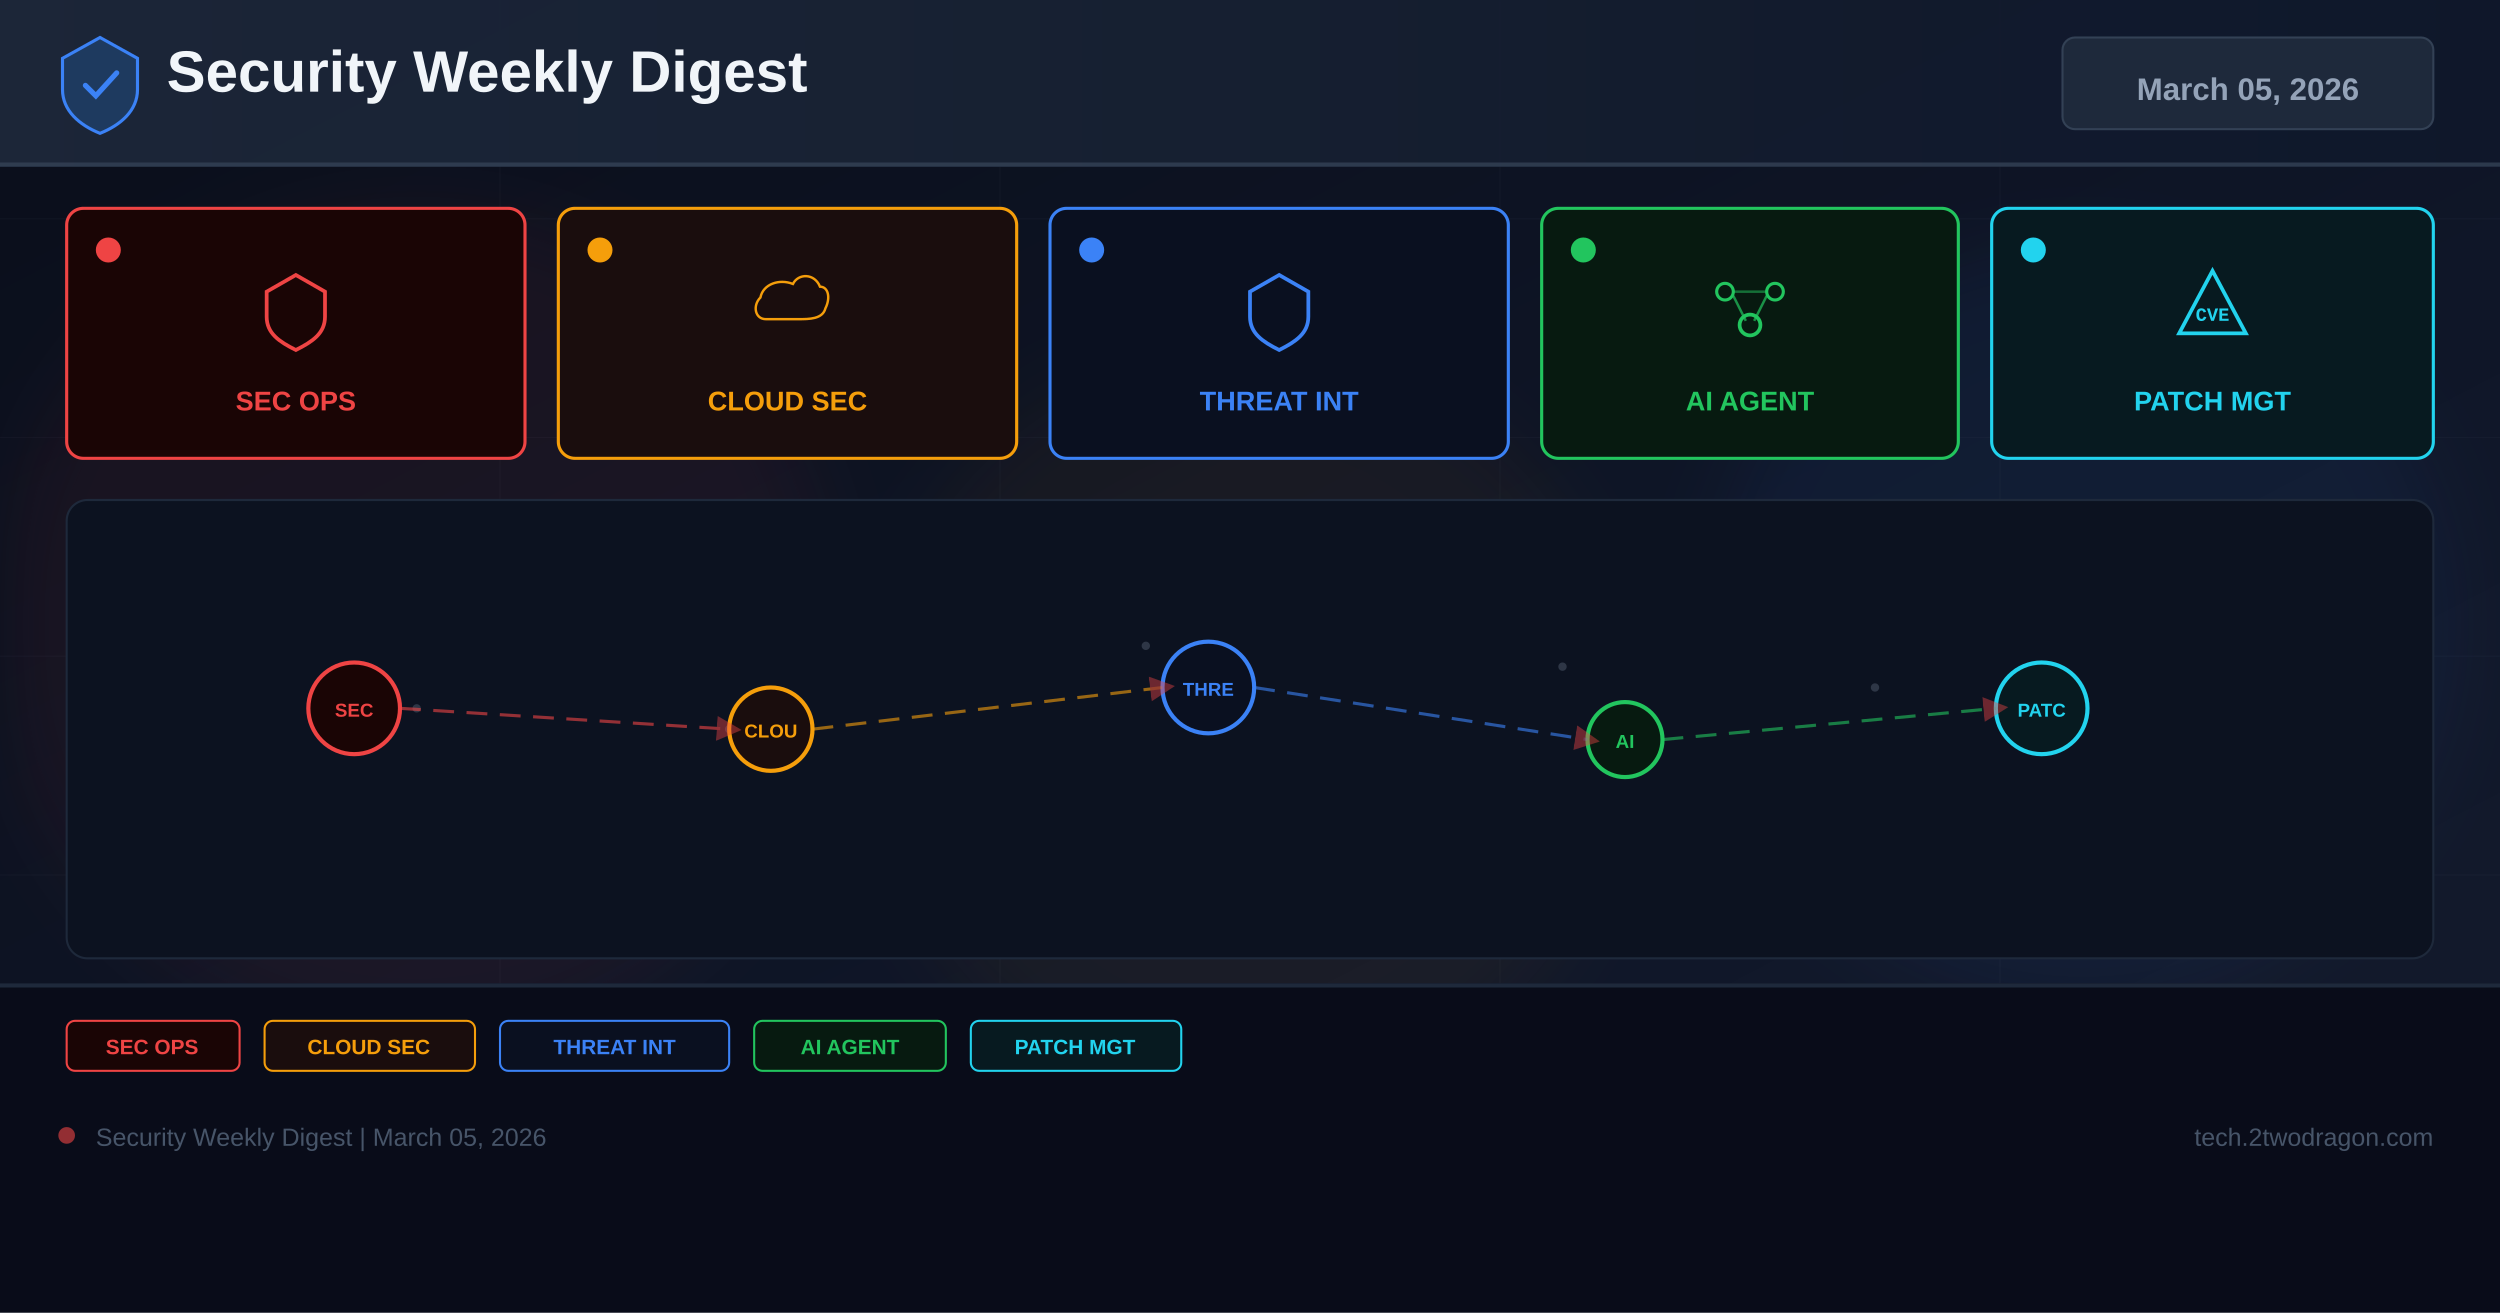
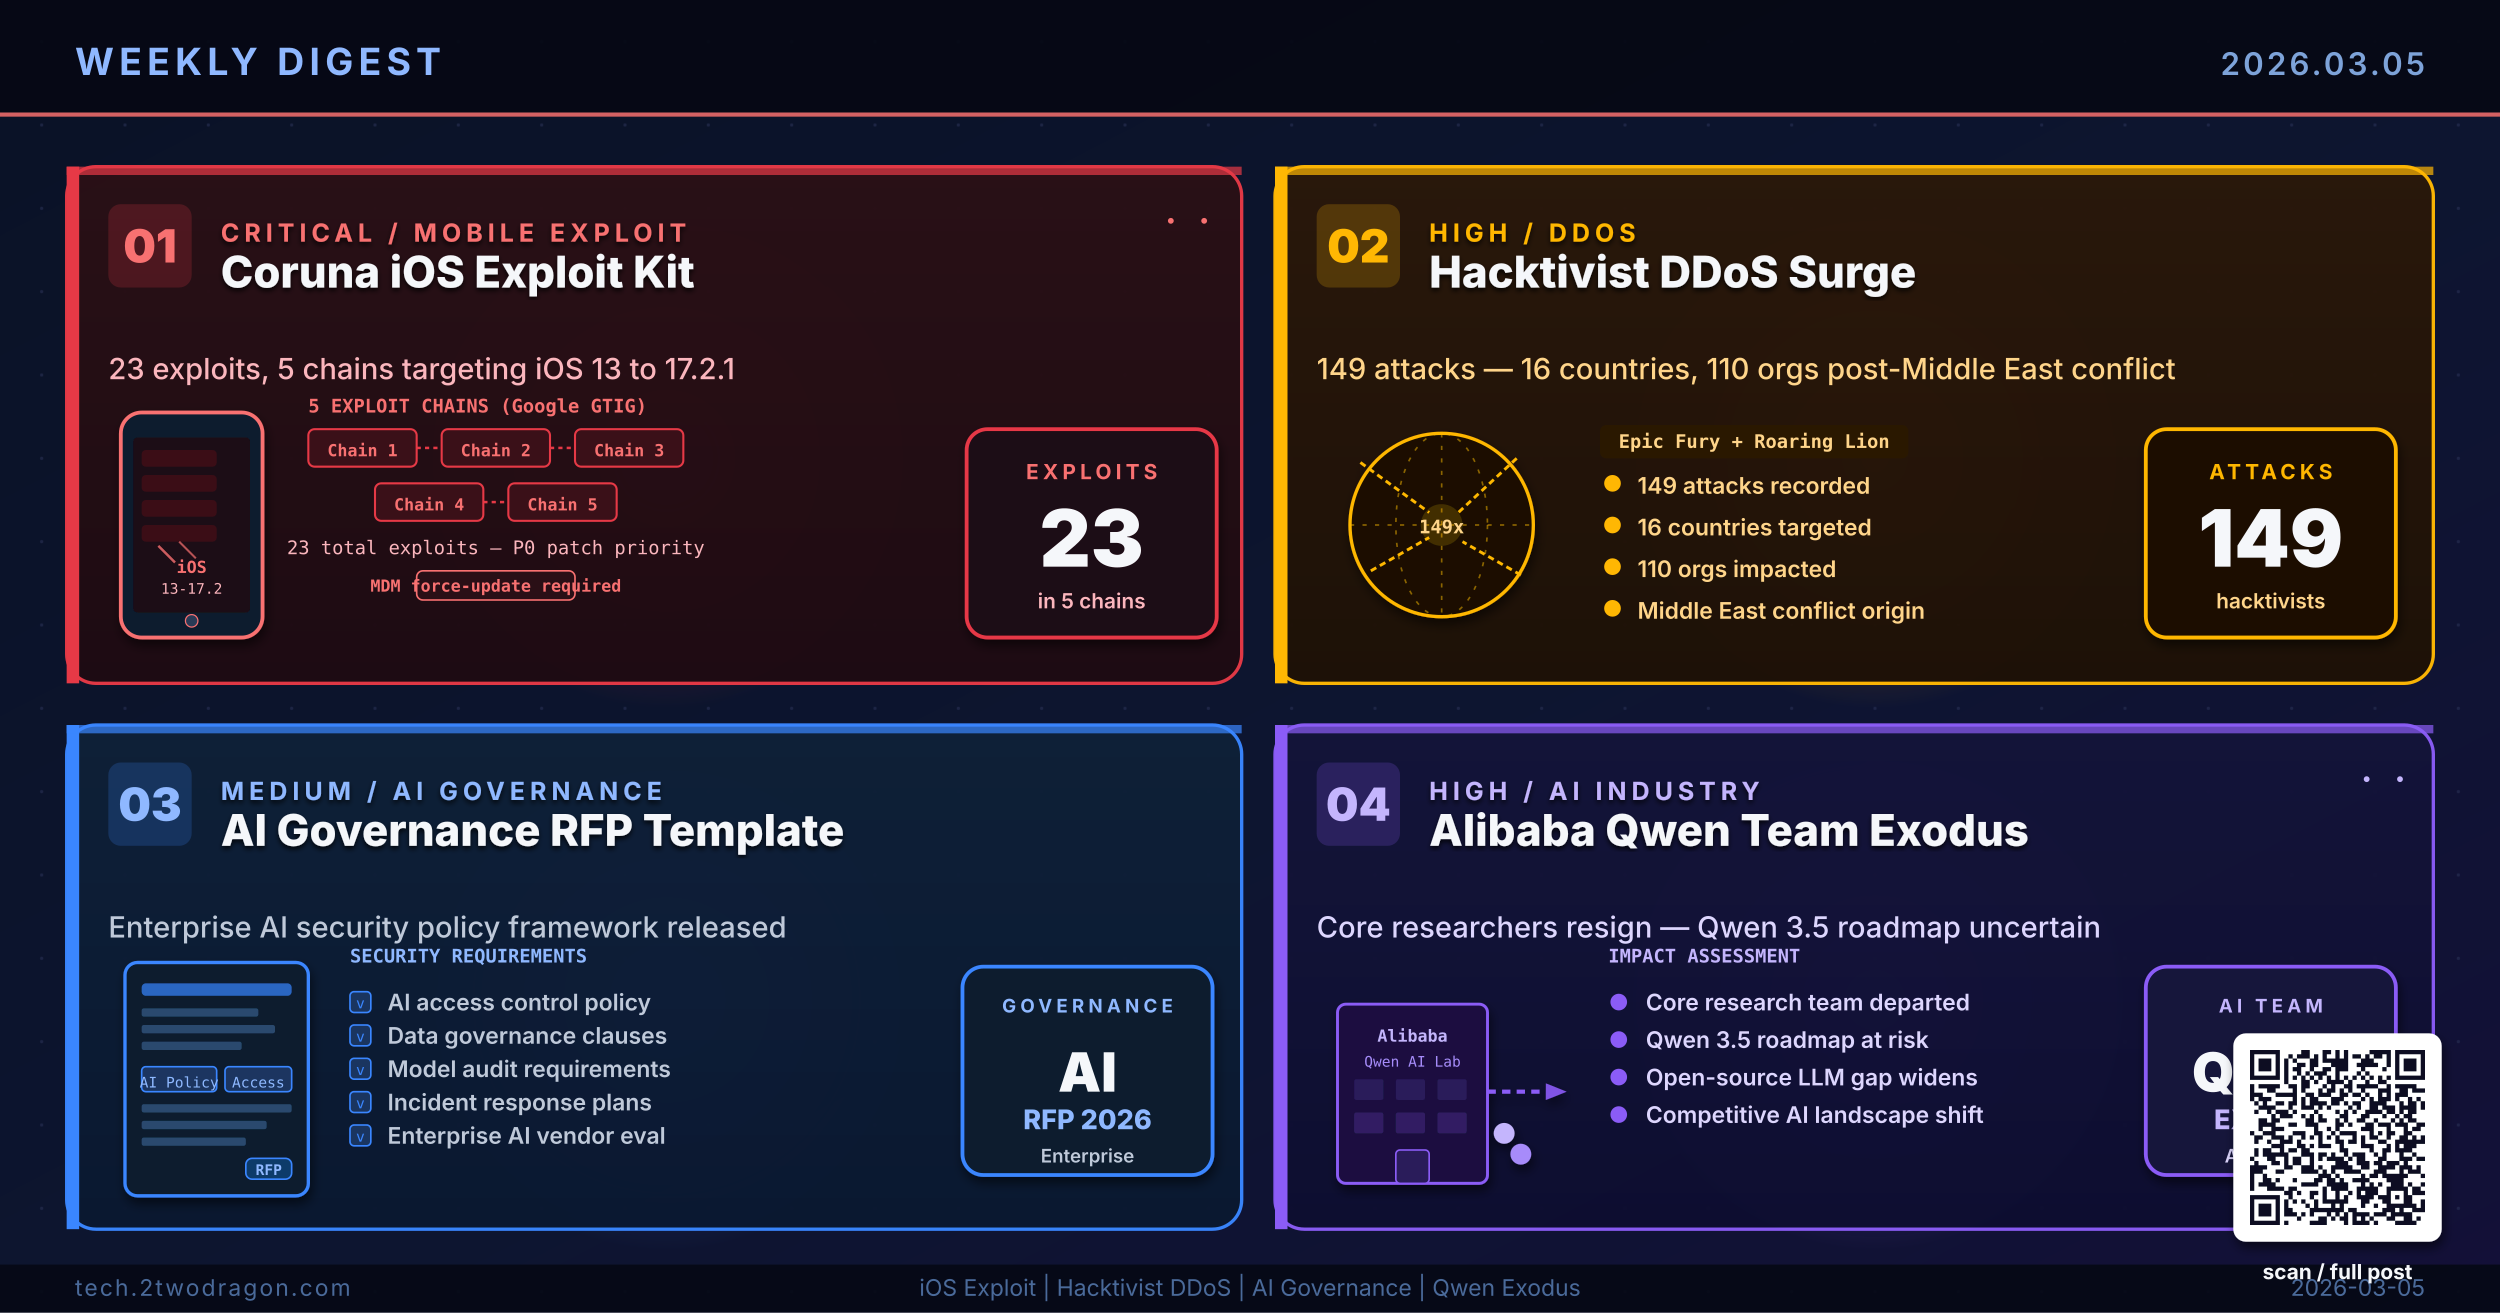
- <svg xmlns="http://www.w3.org/2000/svg" width="1200" height="630" viewBox="0 0 1200 630">
+ <svg xmlns="http://www.w3.org/2000/svg" viewBox="0 0 1200 630" width="1200" height="630" role="img" aria-label="Research-based weekly digest cover: Coruna iOS Exploit Kit 23 exploits 5 chains, Hacktivist DDoS 149 attacks 16 countries, AI Governance RFP Template, Alibaba Qwen Team Exodus">
  <defs>
-     <linearGradient id="bg" x1="0%" y1="0%" x2="100%" y2="100%">
-       <stop offset="0%" stop-color="#0a0e1a" />
-       <stop offset="60%" stop-color="#0f1628" />
-       <stop offset="100%" stop-color="#141b2d" />
-     </linearGradient>
-     <linearGradient id="hg" x1="0%" y1="0%" x2="100%" y2="0%">
-       <stop offset="0%" stop-color="#1e293b" />
-       <stop offset="100%" stop-color="#0f172a" />
-     </linearGradient>
-     <filter id="glow" x="-50%" y="-50%" width="200%" height="200%">
-       <feGaussianBlur stdDeviation="18" />
+     <linearGradient id="bgSpread" x1="0%" y1="0%" x2="100%" y2="100%">
+       <stop offset="0%" stop-color="#0A1226" />
+       <stop offset="55%" stop-color="#0D1530" />
+       <stop offset="100%" stop-color="#131038" />
+     </linearGradient>
+     <linearGradient id="cardA" x1="0%" y1="0%" x2="0%" y2="100%">
+       <stop offset="0%" stop-color="#2A0F16" />
+       <stop offset="100%" stop-color="#1E0A12" />
+     </linearGradient>
+     <linearGradient id="cardB" x1="0%" y1="0%" x2="0%" y2="100%">
+       <stop offset="0%" stop-color="#2A180A" />
+       <stop offset="100%" stop-color="#1E1006" />
+     </linearGradient>
+     <linearGradient id="cardC" x1="0%" y1="0%" x2="0%" y2="100%">
+       <stop offset="0%" stop-color="#0E2038" />
+       <stop offset="100%" stop-color="#0A1830" />
+     </linearGradient>
+     <linearGradient id="cardD" x1="0%" y1="0%" x2="0%" y2="100%">
+       <stop offset="0%" stop-color="#14143A" />
+       <stop offset="100%" stop-color="#0D0D30" />
+     </linearGradient>
+     <radialGradient id="glowRed" cx="50%" cy="50%" r="50%">
+       <stop offset="0%" stop-color="#E63946" stop-opacity="0.5" />
+       <stop offset="100%" stop-color="#E63946" stop-opacity="0" />
+     </radialGradient>
+     <radialGradient id="glowAmber" cx="50%" cy="50%" r="50%">
+       <stop offset="0%" stop-color="#FFB703" stop-opacity="0.5" />
+       <stop offset="100%" stop-color="#FFB703" stop-opacity="0" />
+     </radialGradient>
+     <radialGradient id="glowBlue" cx="50%" cy="50%" r="50%">
+       <stop offset="0%" stop-color="#3A86FF" stop-opacity="0.5" />
+       <stop offset="100%" stop-color="#3A86FF" stop-opacity="0" />
+     </radialGradient>
+     <radialGradient id="glowPurple" cx="50%" cy="50%" r="50%">
+       <stop offset="0%" stop-color="#8B5CF6" stop-opacity="0.55" />
+       <stop offset="100%" stop-color="#8B5CF6" stop-opacity="0" />
+     </radialGradient>
+     <pattern id="dotGrid" x="0" y="0" width="40" height="40" patternUnits="userSpaceOnUse">
+       <circle cx="20" cy="20" r="0.8" fill="#2A3256" opacity="0.55" />
+     </pattern>
+     <filter id="softShadow" x="-10%" y="-10%" width="130%" height="130%">
+       <feGaussianBlur in="SourceAlpha" stdDeviation="2.6" />
+       <feOffset dx="1" dy="3" />
+       <feComponentTransfer>
+         <feFuncA type="linear" slope="0.55" />
+       </feComponentTransfer>
+       <feMerge>
+         <feMergeNode />
+         <feMergeNode in="SourceGraphic" />
+       </feMerge>
    </filter>
-     <marker id="ar" markerWidth="8" markerHeight="8" refX="4" refY="4" orient="auto">
-       <path d="M0,0 L8,4 L0,8 Z" fill="#ef4444" opacity="0.7" />
-     </marker>
+     <filter id="textShadow" x="-5%" y="-5%" width="110%" height="110%">
+       <feGaussianBlur in="SourceAlpha" stdDeviation="1.2" />
+       <feOffset dx="0" dy="1.5" />
+       <feComponentTransfer>
+         <feFuncA type="linear" slope="0.8" />
+       </feComponentTransfer>
+       <feMerge>
+         <feMergeNode />
+         <feMergeNode in="SourceGraphic" />
+       </feMerge>
+     </filter>
  </defs>
-   <rect width="1200" height="630" fill="url(#bg)" />
-   <g opacity="0.04" stroke="#94a3b8" stroke-width="0.5">
-     <line x1="0" y1="105" x2="1200" y2="105" />
-     <line x1="0" y1="210" x2="1200" y2="210" />
-     <line x1="0" y1="315" x2="1200" y2="315" />
-     <line x1="0" y1="420" x2="1200" y2="420" />
-     <line x1="0" y1="525" x2="1200" y2="525" />
-     <line x1="240" y1="0" x2="240" y2="630" />
-     <line x1="480" y1="0" x2="480" y2="630" />
-     <line x1="720" y1="0" x2="720" y2="630" />
-     <line x1="960" y1="0" x2="960" y2="630" />
-   </g>
-   <circle cx="200" cy="300" r="200" fill="#ef4444" opacity="0.06" filter="url(#glow)" />
-   <circle cx="600" cy="350" r="180" fill="#f59e0b" opacity="0.05" filter="url(#glow)" />
-   <circle cx="1000" cy="300" r="180" fill="#3b82f6" opacity="0.06" filter="url(#glow)" />
-   <rect x="0" y="0" width="1200" height="80" fill="url(#hg)" opacity="0.9" />
-   <rect x="0" y="78" width="1200" height="2" fill="#334155" opacity="0.8" />
-   <g transform="translate(48,40)">
-     <path d="M0,-22 L18,-12 L18,3 C18,13 10,20 0,24 C-10,20 -18,13 -18,3 L-18,-12 Z" fill="#1e3a5f" stroke="#3b82f6" stroke-width="1.5" />
-     <path d="M-7,1 L-2,6 L8,-5" stroke="#3b82f6" stroke-width="2.5" fill="none" stroke-linecap="round" />
-   </g>
-   <text x="80" y="44" font-family="Arial,sans-serif" font-size="28" font-weight="700" fill="#f1f5f9">Security Weekly Digest</text>
-   <rect x="990" y="18" width="178" height="44" rx="6" fill="#1e293b" stroke="#334155" stroke-width="1" />
-   <text x="1079" y="48" font-family="Arial,sans-serif" font-size="15" font-weight="700" fill="#94a3b8" text-anchor="middle">March 05, 2026</text>
-   <rect x="32" y="100" width="220" height="120" rx="8" fill="#1a0505" stroke="#ef4444" stroke-width="1.5" />
-   <circle cx="52" cy="120" r="6" fill="#ef4444" />
-   <g transform="translate(142,148)">
-     <path d="M0,-16 L14,-8 L14,4 C14,12 8,16 0,20 C-8,16 -14,12 -14,4 L-14,-8 Z" fill="none" stroke="#ef4444" stroke-width="1.8" />
-   </g>
-   <text x="142" y="197" font-family="Arial,sans-serif" font-size="13" font-weight="700" fill="#ef4444" text-anchor="middle">SEC OPS</text>
-   <rect x="268" y="100" width="220" height="120" rx="8" fill="#1a0d0d" stroke="#f59e0b" stroke-width="1.5" />
-   <circle cx="288" cy="120" r="6" fill="#f59e0b" />
-   <g transform="translate(378,148)">
-     <path d="M-16,8 C-24,8 -26,-2 -20,-8 C-18,-18 -6,-22 4,-18 C8,-26 20,-26 24,-16 C30,-16 32,-8 28,0 C26,8 16,8 8,8 Z" fill="none" stroke="#f59e0b" stroke-width="1.8" transform="scale(0.65)" />
-   </g>
-   <text x="378" y="197" font-family="Arial,sans-serif" font-size="13" font-weight="700" fill="#f59e0b" text-anchor="middle">CLOUD SEC</text>
-   <rect x="504" y="100" width="220" height="120" rx="8" fill="#0a1020" stroke="#3b82f6" stroke-width="1.5" />
-   <circle cx="524" cy="120" r="6" fill="#3b82f6" />
-   <g transform="translate(614,148)">
-     <path d="M0,-16 L14,-8 L14,4 C14,12 8,16 0,20 C-8,16 -14,12 -14,4 L-14,-8 Z" fill="none" stroke="#3b82f6" stroke-width="1.8" />
-   </g>
-   <text x="614" y="197" font-family="Arial,sans-serif" font-size="13" font-weight="700" fill="#3b82f6" text-anchor="middle">THREAT INT</text>
-   <rect x="740" y="100" width="200" height="120" rx="8" fill="#071a10" stroke="#22c55e" stroke-width="1.5" />
-   <circle cx="760" cy="120" r="6" fill="#22c55e" />
-   <g transform="translate(840,148)">
-     <circle cx="-12" cy="-8" r="4" fill="none" stroke="#22c55e" stroke-width="1.5" />
-     <circle cx="12" cy="-8" r="4" fill="none" stroke="#22c55e" stroke-width="1.5" />
-     <circle cx="0" cy="8" r="5" fill="none" stroke="#22c55e" stroke-width="1.8" />
-     <line x1="-8" y1="-6" x2="-2" y2="6" stroke="#22c55e" stroke-width="1.2" opacity="0.7" />
-     <line x1="8" y1="-6" x2="2" y2="6" stroke="#22c55e" stroke-width="1.2" opacity="0.7" />
-     <line x1="-8" y1="-8" x2="8" y2="-8" stroke="#22c55e" stroke-width="1.2" opacity="0.5" />
-   </g>
-   <text x="840" y="197" font-family="Arial,sans-serif" font-size="13" font-weight="700" fill="#22c55e" text-anchor="middle">AI AGENT</text>
-   <rect x="956" y="100" width="212" height="120" rx="8" fill="#071a20" stroke="#22d3ee" stroke-width="1.5" />
-   <circle cx="976" cy="120" r="6" fill="#22d3ee" />
-   <g transform="translate(1062,148)">
-     <path d="M0,-18 L16,12 L-16,12 Z" fill="none" stroke="#22d3ee" stroke-width="1.8" />
-     <text x="0" y="6" font-family="Courier New" font-size="9" font-weight="700" fill="#22d3ee" text-anchor="middle">CVE</text>
-   </g>
-   <text x="1062" y="197" font-family="Arial,sans-serif" font-size="13" font-weight="700" fill="#22d3ee" text-anchor="middle">PATCH MGT</text>
-   <rect x="32" y="240" width="1136" height="220" rx="10" fill="#0c1220" stroke="#1e293b" stroke-width="1" />
-   <g opacity="0.25">
-     <circle cx="180" cy="330" r="2" fill="#94a3b8" />
-     <circle cx="200" cy="340" r="2" fill="#94a3b8" />
-     <circle cx="550" cy="310" r="2" fill="#94a3b8" />
-     <circle cx="570" cy="325" r="2" fill="#94a3b8" />
-     <circle cx="750" cy="320" r="2" fill="#94a3b8" />
-     <circle cx="900" cy="330" r="2" fill="#94a3b8" />
-     <circle cx="350" cy="350" r="2" fill="#94a3b8" />
-     <circle cx="1000" cy="340" r="2" fill="#94a3b8" />
-   </g>
-   <circle cx="170" cy="340" r="22" fill="#1a0505" stroke="#ef4444" stroke-width="2" />
-   <text x="170" y="344" font-family="Arial,sans-serif" font-size="9" font-weight="700" fill="#ef4444" text-anchor="middle">SEC</text>
-   <circle cx="370" cy="350" r="20" fill="#1a0d0d" stroke="#f59e0b" stroke-width="2" />
-   <text x="370" y="354" font-family="Arial,sans-serif" font-size="9" font-weight="700" fill="#f59e0b" text-anchor="middle">CLOU</text>
-   <circle cx="580" cy="330" r="22" fill="#0a1020" stroke="#3b82f6" stroke-width="2" />
-   <text x="580" y="334" font-family="Arial,sans-serif" font-size="9" font-weight="700" fill="#3b82f6" text-anchor="middle">THRE</text>
-   <circle cx="780" cy="355" r="18" fill="#071a10" stroke="#22c55e" stroke-width="2" />
-   <text x="780" y="359" font-family="Arial,sans-serif" font-size="9" font-weight="700" fill="#22c55e" text-anchor="middle">AI</text>
-   <circle cx="980" cy="340" r="22" fill="#071a20" stroke="#22d3ee" stroke-width="2" />
-   <text x="980" y="344" font-family="Arial,sans-serif" font-size="9" font-weight="700" fill="#22d3ee" text-anchor="middle">PATC</text>
-   <line x1="192" y1="340" x2="350" y2="350" stroke="#ef4444" stroke-width="1.5" stroke-dasharray="10 6" opacity="0.6" marker-end="url(#ar)" />
-   <line x1="390" y1="350" x2="558" y2="330" stroke="#f59e0b" stroke-width="1.5" stroke-dasharray="10 6" opacity="0.6" marker-end="url(#ar)" />
-   <line x1="602" y1="330" x2="762" y2="355" stroke="#3b82f6" stroke-width="1.5" stroke-dasharray="10 6" opacity="0.6" marker-end="url(#ar)" />
-   <line x1="798" y1="355" x2="958" y2="340" stroke="#22c55e" stroke-width="1.5" stroke-dasharray="10 6" opacity="0.6" marker-end="url(#ar)" />
-   <rect x="0" y="472" width="1200" height="158" fill="#080c18" opacity="0.95" />
-   <rect x="0" y="472" width="1200" height="2" fill="#1e293b" />
-   <rect x="32" y="490" width="83" height="24" rx="4" fill="#1a0505" stroke="#ef4444" stroke-width="1" />
-   <text x="73" y="506" font-family="Arial,sans-serif" font-size="10" font-weight="700" fill="#ef4444" text-anchor="middle">SEC OPS</text>
-   <rect x="127" y="490" width="101" height="24" rx="4" fill="#1a0d0d" stroke="#f59e0b" stroke-width="1" />
-   <text x="177" y="506" font-family="Arial,sans-serif" font-size="10" font-weight="700" fill="#f59e0b" text-anchor="middle">CLOUD SEC</text>
-   <rect x="240" y="490" width="110" height="24" rx="4" fill="#0a1020" stroke="#3b82f6" stroke-width="1" />
-   <text x="295" y="506" font-family="Arial,sans-serif" font-size="10" font-weight="700" fill="#3b82f6" text-anchor="middle">THREAT INT</text>
-   <rect x="362" y="490" width="92" height="24" rx="4" fill="#071a10" stroke="#22c55e" stroke-width="1" />
-   <text x="408" y="506" font-family="Arial,sans-serif" font-size="10" font-weight="700" fill="#22c55e" text-anchor="middle">AI AGENT</text>
-   <rect x="466" y="490" width="101" height="24" rx="4" fill="#071a20" stroke="#22d3ee" stroke-width="1" />
-   <text x="516" y="506" font-family="Arial,sans-serif" font-size="10" font-weight="700" fill="#22d3ee" text-anchor="middle">PATCH MGT</text>
-   <circle cx="32" cy="545" r="4" fill="#ef4444" opacity="0.6" />
-   <text x="46" y="550" font-family="Arial,sans-serif" font-size="12" fill="#475569">Security Weekly Digest | March 05, 2026</text>
-   <text x="1168" y="550" font-family="Arial,sans-serif" font-size="12" fill="#475569" text-anchor="end">tech.2twodragon.com</text>
+   <rect width="1200" height="630" fill="url(#bgSpread)" />
+   <rect width="1200" height="630" fill="url(#dotGrid)" />
+   <circle cx="320" cy="220" r="120" fill="url(#glowRed)">
+     <animate attributeName="opacity" values="0.5;0.85;0.5" dur="6.4s" repeatCount="indefinite" />
+   </circle>
+   <circle cx="900" cy="220" r="120" fill="url(#glowAmber)">
+     <animate attributeName="opacity" values="0.45;0.8;0.45" dur="5.6s" repeatCount="indefinite" />
+   </circle>
+   <circle cx="320" cy="480" r="120" fill="url(#glowBlue)">
+     <animate attributeName="opacity" values="0.4;0.75;0.4" dur="7.0s" repeatCount="indefinite" />
+   </circle>
+   <circle cx="900" cy="480" r="120" fill="url(#glowPurple)">
+     <animate attributeName="opacity" values="0.45;0.8;0.45" dur="6.2s" repeatCount="indefinite" />
+   </circle>
+   <rect x="0" y="0" width="1200" height="56" fill="#050813" opacity="0.92" />
+   <text x="36" y="36" font-family="Inter, Helvetica, Arial, sans-serif" font-size="18" font-weight="700" fill="#8FB8FF" letter-spacing="2.5">WEEKLY DIGEST</text>
+   <text x="1164" y="36" font-family="Inter, Helvetica, Arial, sans-serif" font-size="15" font-weight="600" fill="#7DA3D9" letter-spacing="1.5" text-anchor="end">2026.03.05</text>
+   <rect x="0" y="54" width="1200" height="2" fill="#F87171" opacity="0.85">
+     <animate attributeName="opacity" values="0.4;1;0.4" dur="4.8s" repeatCount="indefinite" />
+   </rect>
+   <g transform="translate(32,80)">
+     <rect x="0" y="0" width="564" height="248" rx="14" fill="url(#cardA)" stroke="#E63946" stroke-width="1.6" opacity="0.97" />
+     <rect x="0" y="0" width="6" height="248" fill="#E63946" />
+     <rect x="0" y="0" width="564" height="4" fill="#E63946" opacity="0.7" />
+     <g transform="translate(20,18)">
+       <rect x="0" y="0" width="40" height="40" rx="6" fill="#E63946" opacity="0.2" />
+       <text x="20" y="28" text-anchor="middle" font-family="Inter, Helvetica, Arial, sans-serif" font-size="22" font-weight="900" fill="#F87171">01</text>
+     </g>
+     <g filter="url(#textShadow)">
+       <text x="74" y="36" font-family="Inter, Helvetica, Arial, sans-serif" font-size="12" font-weight="700" fill="#F87171" letter-spacing="2.4">CRITICAL  /  MOBILE EXPLOIT</text>
+       <text x="74" y="58" font-family="Inter, Helvetica, Arial, sans-serif" font-size="21" font-weight="800" fill="#F5F7FA">Coruna iOS Exploit Kit</text>
+     </g>
+     <text x="20" y="102" font-family="Inter, Helvetica, Arial, sans-serif" font-size="14" font-weight="500" fill="#FBB6BD">23 exploits, 5 chains targeting iOS 13 to 17.2.1</text>
+     <g transform="translate(26,118)" filter="url(#softShadow)">
+       <rect x="0" y="0" width="68" height="108" rx="10" fill="#0A1B2E" stroke="#F87171" stroke-width="1.8" />
+       <rect x="6" y="12" width="56" height="84" rx="2" fill="#1C0913" />
+       <rect x="10" y="18" width="36" height="8" rx="2" fill="#3A1018" />
+       <rect x="10" y="30" width="36" height="8" rx="2" fill="#3A1018" />
+       <rect x="10" y="42" width="36" height="8" rx="2" fill="#3A1018" />
+       <rect x="10" y="54" width="36" height="8" rx="2" fill="#3A1018" />
+       <text x="34" y="77" text-anchor="middle" font-family="monospace" font-size="8" font-weight="800" fill="#F87171">iOS</text>
+       <text x="34" y="87" text-anchor="middle" font-family="monospace" font-size="7" fill="#FBB6BD">13-17.2</text>
+       <circle cx="34" cy="100" r="3" fill="#2A3A56" stroke="#F87171" stroke-width="0.6" />
+       <line x1="18" y1="64" x2="26" y2="72" stroke="#F87171" stroke-width="1.2" opacity="0.8" />
+       <line x1="28" y1="62" x2="36" y2="70" stroke="#F87171" stroke-width="1.0" opacity="0.7" />
+     </g>
+     <g transform="translate(116,118)">
+       <text x="0" y="0" font-family="monospace" font-size="9" font-weight="700" fill="#F87171">5 EXPLOIT CHAINS  (Google GTIG)</text>
+       <g transform="translate(0,8)">
+         <rect x="0" y="0" width="52" height="18" rx="3" fill="#3A1018" stroke="#E63946" stroke-width="1" />
+         <text x="26" y="13" text-anchor="middle" font-family="monospace" font-size="8" font-weight="700" fill="#F87171">Chain 1</text>
+         <line x1="52" y1="9" x2="64" y2="9" stroke="#E63946" stroke-width="1.2" stroke-dasharray="2 2" />
+         <rect x="64" y="0" width="52" height="18" rx="3" fill="#3A1018" stroke="#E63946" stroke-width="1" />
+         <text x="90" y="13" text-anchor="middle" font-family="monospace" font-size="8" font-weight="700" fill="#F87171">Chain 2</text>
+         <line x1="116" y1="9" x2="128" y2="9" stroke="#E63946" stroke-width="1.2" stroke-dasharray="2 2" />
+         <rect x="128" y="0" width="52" height="18" rx="3" fill="#3A1018" stroke="#E63946" stroke-width="1" />
+         <text x="154" y="13" text-anchor="middle" font-family="monospace" font-size="8" font-weight="700" fill="#F87171">Chain 3</text>
+       </g>
+       <g transform="translate(32,34)">
+         <rect x="0" y="0" width="52" height="18" rx="3" fill="#3A1018" stroke="#E63946" stroke-width="1" />
+         <text x="26" y="13" text-anchor="middle" font-family="monospace" font-size="8" font-weight="700" fill="#F87171">Chain 4</text>
+         <line x1="52" y1="9" x2="64" y2="9" stroke="#E63946" stroke-width="1.2" stroke-dasharray="2 2" />
+         <rect x="64" y="0" width="52" height="18" rx="3" fill="#3A1018" stroke="#E63946" stroke-width="1" />
+         <text x="90" y="13" text-anchor="middle" font-family="monospace" font-size="8" font-weight="700" fill="#F87171">Chain 5</text>
+       </g>
+       <text x="90" y="68" text-anchor="middle" font-family="monospace" font-size="9" fill="#FBB6BD">23 total exploits — P0 patch priority</text>
+       <rect x="52" y="76" width="76" height="14" rx="3" fill="#2A0F16" stroke="#F87171" stroke-width="0.8" />
+       <text x="90" y="86" text-anchor="middle" font-family="monospace" font-size="8" font-weight="700" fill="#F87171">MDM force-update required</text>
+     </g>
+     <g transform="translate(432,126)" filter="url(#softShadow)">
+       <rect x="0" y="0" width="120" height="100" rx="10" fill="#1E0A14" stroke="#E63946" stroke-width="1.8" />
+       <text x="60" y="24" text-anchor="middle" font-family="Inter, Helvetica, Arial, sans-serif" font-size="10" font-weight="700" letter-spacing="2" fill="#F87171">EXPLOITS</text>
+       <text x="60" y="66" text-anchor="middle" font-family="Inter, Helvetica, Arial, sans-serif" font-size="38" font-weight="900" fill="#F5F7FA">23</text>
+       <text x="60" y="86" text-anchor="middle" font-family="Inter, Helvetica, Arial, sans-serif" font-size="10" font-weight="600" fill="#FBB6BD">in 5 chains</text>
+     </g>
+     <g fill="#F87171">
+       <circle cx="530" cy="26" r="1.4">
+         <animate attributeName="opacity" values="0.2;1;0.2" dur="1.8s" repeatCount="indefinite" />
+       </circle>
+       <circle cx="546" cy="26" r="1.4">
+         <animate attributeName="opacity" values="0.2;1;0.2" dur="1.4s" begin="0.3s" repeatCount="indefinite" />
+       </circle>
+     </g>
+   </g>
+   <g transform="translate(612,80)">
+     <rect x="0" y="0" width="556" height="248" rx="14" fill="url(#cardB)" stroke="#FFB703" stroke-width="1.6" opacity="0.97" />
+     <rect x="0" y="0" width="6" height="248" fill="#FFB703" />
+     <rect x="0" y="0" width="556" height="4" fill="#FFB703" opacity="0.7" />
+     <g transform="translate(20,18)">
+       <rect x="0" y="0" width="40" height="40" rx="6" fill="#FFB703" opacity="0.2" />
+       <text x="20" y="28" text-anchor="middle" font-family="Inter, Helvetica, Arial, sans-serif" font-size="22" font-weight="900" fill="#FFB703">02</text>
+     </g>
+     <g filter="url(#textShadow)">
+       <text x="74" y="36" font-family="Inter, Helvetica, Arial, sans-serif" font-size="12" font-weight="700" fill="#FFB703" letter-spacing="2.4">HIGH  /  DDOS</text>
+       <text x="74" y="58" font-family="Inter, Helvetica, Arial, sans-serif" font-size="21" font-weight="800" fill="#F5F7FA">Hacktivist DDoS Surge</text>
+     </g>
+     <text x="20" y="102" font-family="Inter, Helvetica, Arial, sans-serif" font-size="14" font-weight="500" fill="#FFD58A">149 attacks — 16 countries, 110 orgs post-Middle East conflict</text>
+     <g transform="translate(36,122)" filter="url(#softShadow)">
+       <circle cx="44" cy="50" r="44" fill="#1A1000" stroke="#FFB703" stroke-width="1.6" />
+       <ellipse cx="44" cy="50" rx="22" ry="44" fill="none" stroke="#FFB703" stroke-width="0.8" stroke-dasharray="2 4" opacity="0.5" />
+       <line x1="0" y1="50" x2="88" y2="50" stroke="#FFB703" stroke-width="0.8" stroke-dasharray="2 4" opacity="0.5" />
+       <line x1="44" y1="6" x2="44" y2="94" stroke="#FFB703" stroke-width="0.8" stroke-dasharray="2 4" opacity="0.5" />
+       <circle cx="44" cy="50" r="10" fill="#FFB703" opacity="0.18">
+         <animate attributeName="r" values="10;44;10" dur="3s" repeatCount="indefinite" />
+         <animate attributeName="opacity" values="0.25;0;0.25" dur="3s" repeatCount="indefinite" />
+       </circle>
+       <line x1="5" y1="20" x2="38" y2="44" stroke="#FFB703" stroke-width="1.4" stroke-dasharray="3 2">
+         <animate attributeName="stroke-opacity" values="0.3;1;0.3" dur="1.4s" repeatCount="indefinite" />
+       </line>
+       <line x1="80" y1="18" x2="52" y2="44" stroke="#FFB703" stroke-width="1.4" stroke-dasharray="3 2">
+         <animate attributeName="stroke-opacity" values="0.3;1;0.3" dur="1.6s" begin="0.4s" repeatCount="indefinite" />
+       </line>
+       <line x1="10" y1="72" x2="38" y2="56" stroke="#FFB703" stroke-width="1.4" stroke-dasharray="3 2">
+         <animate attributeName="stroke-opacity" values="0.3;1;0.3" dur="1.2s" begin="0.2s" repeatCount="indefinite" />
+       </line>
+       <line x1="82" y1="74" x2="54" y2="58" stroke="#FFB703" stroke-width="1.4" stroke-dasharray="3 2">
+         <animate attributeName="stroke-opacity" values="0.3;1;0.3" dur="1.8s" begin="0.6s" repeatCount="indefinite" />
+       </line>
+       <text x="44" y="54" text-anchor="middle" font-family="monospace" font-size="9" font-weight="800" fill="#FFD58A">149x</text>
+     </g>
+     <g transform="translate(156,124)">
+       <rect x="0" y="0" width="148" height="16" rx="3" fill="#2A1800" />
+       <text x="74" y="11" text-anchor="middle" font-family="monospace" font-size="9" font-weight="700" fill="#FFD58A">Epic Fury + Roaring Lion</text>
+       <g transform="translate(0,22)">
+         <circle cx="6" cy="6" r="4" fill="#FFB703" />
+         <text x="18" y="11" font-family="Inter, Helvetica, Arial, sans-serif" font-size="11" font-weight="600" fill="#FFD58A">149 attacks recorded</text>
+       </g>
+       <g transform="translate(0,42)">
+         <circle cx="6" cy="6" r="4" fill="#FFB703" />
+         <text x="18" y="11" font-family="Inter, Helvetica, Arial, sans-serif" font-size="11" font-weight="600" fill="#FFD58A">16 countries targeted</text>
+       </g>
+       <g transform="translate(0,62)">
+         <circle cx="6" cy="6" r="4" fill="#FFB703" />
+         <text x="18" y="11" font-family="Inter, Helvetica, Arial, sans-serif" font-size="11" font-weight="600" fill="#FFD58A">110 orgs impacted</text>
+       </g>
+       <g transform="translate(0,82)">
+         <circle cx="6" cy="6" r="4" fill="#FFB703" />
+         <text x="18" y="11" font-family="Inter, Helvetica, Arial, sans-serif" font-size="11" font-weight="600" fill="#FFD58A">Middle East conflict origin</text>
+       </g>
+     </g>
+     <g transform="translate(418,126)" filter="url(#softShadow)">
+       <rect x="0" y="0" width="120" height="100" rx="10" fill="#1E1006" stroke="#FFB703" stroke-width="1.8" />
+       <text x="60" y="24" text-anchor="middle" font-family="Inter, Helvetica, Arial, sans-serif" font-size="10" font-weight="700" letter-spacing="2" fill="#FFB703">ATTACKS</text>
+       <text x="60" y="66" text-anchor="middle" font-family="Inter, Helvetica, Arial, sans-serif" font-size="38" font-weight="900" fill="#F5F7FA">149</text>
+       <text x="60" y="86" text-anchor="middle" font-family="Inter, Helvetica, Arial, sans-serif" font-size="10" font-weight="600" fill="#FFD58A">hacktivists</text>
+     </g>
+   </g>
+   <g transform="translate(32,348)">
+     <rect x="0" y="0" width="564" height="242" rx="14" fill="url(#cardC)" stroke="#3A86FF" stroke-width="1.6" opacity="0.97" />
+     <rect x="0" y="0" width="6" height="242" fill="#3A86FF" />
+     <rect x="0" y="0" width="564" height="4" fill="#3A86FF" opacity="0.7" />
+     <g transform="translate(20,18)">
+       <rect x="0" y="0" width="40" height="40" rx="6" fill="#3A86FF" opacity="0.2" />
+       <text x="20" y="28" text-anchor="middle" font-family="Inter, Helvetica, Arial, sans-serif" font-size="22" font-weight="900" fill="#8FB8FF">03</text>
+     </g>
+     <g filter="url(#textShadow)">
+       <text x="74" y="36" font-family="Inter, Helvetica, Arial, sans-serif" font-size="12" font-weight="700" fill="#8FB8FF" letter-spacing="2.4">MEDIUM  /  AI GOVERNANCE</text>
+       <text x="74" y="58" font-family="Inter, Helvetica, Arial, sans-serif" font-size="21" font-weight="800" fill="#F5F7FA">AI Governance RFP Template</text>
+     </g>
+     <text x="20" y="102" font-family="Inter, Helvetica, Arial, sans-serif" font-size="14" font-weight="500" fill="#BFC9D9">Enterprise AI security policy framework released</text>
+     <g transform="translate(28,114)" filter="url(#softShadow)">
+       <rect x="0" y="0" width="88" height="112" rx="6" fill="#0A1B2E" stroke="#3A86FF" stroke-width="1.6" />
+       <rect x="8" y="10" width="72" height="6" rx="2" fill="#3A86FF" opacity="0.7" />
+       <rect x="8" y="22" width="56" height="4" rx="1" fill="#2A4A6E" />
+       <rect x="8" y="30" width="64" height="4" rx="1" fill="#2A4A6E" />
+       <rect x="8" y="38" width="48" height="4" rx="1" fill="#2A4A6E" />
+       <rect x="8" y="50" width="36" height="12" rx="2" fill="#1A3560" stroke="#3A86FF" stroke-width="0.8" />
+       <text x="26" y="60" text-anchor="middle" font-family="monospace" font-size="7" fill="#8FB8FF">AI Policy</text>
+       <rect x="48" y="50" width="32" height="12" rx="2" fill="#1A3560" stroke="#3A86FF" stroke-width="0.8" />
+       <text x="64" y="60" text-anchor="middle" font-family="monospace" font-size="7" fill="#8FB8FF">Access</text>
+       <rect x="8" y="68" width="72" height="4" rx="1" fill="#2A4A6E" />
+       <rect x="8" y="76" width="60" height="4" rx="1" fill="#2A4A6E" />
+       <rect x="8" y="84" width="50" height="4" rx="1" fill="#2A4A6E" />
+       <rect x="58" y="94" width="22" height="10" rx="3" fill="#0D3A6A" stroke="#3A86FF" stroke-width="0.8" />
+       <text x="69" y="102" text-anchor="middle" font-family="monospace" font-size="7" font-weight="800" fill="#8FB8FF">RFP</text>
+     </g>
+     <g transform="translate(136,114)">
+       <text x="0" y="0" font-family="monospace" font-size="9" font-weight="700" fill="#8FB8FF">SECURITY REQUIREMENTS</text>
+       <g transform="translate(0,14)">
+         <rect x="0" y="0" width="10" height="10" rx="2" fill="#1A3560" stroke="#3A86FF" stroke-width="0.8" />
+         <text x="5" y="8" text-anchor="middle" font-family="monospace" font-size="7" fill="#3A86FF">v</text>
+         <text x="18" y="9" font-family="Inter, Helvetica, Arial, sans-serif" font-size="11" font-weight="600" fill="#BFC9D9">AI access control policy</text>
+       </g>
+       <g transform="translate(0,30)">
+         <rect x="0" y="0" width="10" height="10" rx="2" fill="#1A3560" stroke="#3A86FF" stroke-width="0.8" />
+         <text x="5" y="8" text-anchor="middle" font-family="monospace" font-size="7" fill="#3A86FF">v</text>
+         <text x="18" y="9" font-family="Inter, Helvetica, Arial, sans-serif" font-size="11" font-weight="600" fill="#BFC9D9">Data governance clauses</text>
+       </g>
+       <g transform="translate(0,46)">
+         <rect x="0" y="0" width="10" height="10" rx="2" fill="#1A3560" stroke="#3A86FF" stroke-width="0.8" />
+         <text x="5" y="8" text-anchor="middle" font-family="monospace" font-size="7" fill="#3A86FF">v</text>
+         <text x="18" y="9" font-family="Inter, Helvetica, Arial, sans-serif" font-size="11" font-weight="600" fill="#BFC9D9">Model audit requirements</text>
+       </g>
+       <g transform="translate(0,62)">
+         <rect x="0" y="0" width="10" height="10" rx="2" fill="#1A3560" stroke="#3A86FF" stroke-width="0.8" />
+         <text x="5" y="8" text-anchor="middle" font-family="monospace" font-size="7" fill="#3A86FF">v</text>
+         <text x="18" y="9" font-family="Inter, Helvetica, Arial, sans-serif" font-size="11" font-weight="600" fill="#BFC9D9">Incident response plans</text>
+       </g>
+       <g transform="translate(0,78)">
+         <rect x="0" y="0" width="10" height="10" rx="2" fill="#1A3560" stroke="#3A86FF" stroke-width="0.8" />
+         <text x="5" y="8" text-anchor="middle" font-family="monospace" font-size="7" fill="#3A86FF">v</text>
+         <text x="18" y="9" font-family="Inter, Helvetica, Arial, sans-serif" font-size="11" font-weight="600" fill="#BFC9D9">Enterprise AI vendor eval</text>
+       </g>
+     </g>
+     <g transform="translate(430,116)" filter="url(#softShadow)">
+       <rect x="0" y="0" width="120" height="100" rx="10" fill="#0A1B2E" stroke="#3A86FF" stroke-width="1.8" />
+       <text x="60" y="22" text-anchor="middle" font-family="Inter, Helvetica, Arial, sans-serif" font-size="9" font-weight="700" letter-spacing="2" fill="#8FB8FF">GOVERNANCE</text>
+       <text x="60" y="60" text-anchor="middle" font-family="Inter, Helvetica, Arial, sans-serif" font-size="26" font-weight="900" fill="#F5F7FA">AI</text>
+       <text x="60" y="78" text-anchor="middle" font-family="Inter, Helvetica, Arial, sans-serif" font-size="13" font-weight="800" fill="#8FB8FF">RFP 2026</text>
+       <text x="60" y="94" text-anchor="middle" font-family="Inter, Helvetica, Arial, sans-serif" font-size="9" font-weight="600" fill="#BFC9D9">Enterprise</text>
+     </g>
+   </g>
+   <g transform="translate(612,348)">
+     <rect x="0" y="0" width="556" height="242" rx="14" fill="url(#cardD)" stroke="#8B5CF6" stroke-width="1.6" opacity="0.97" />
+     <rect x="0" y="0" width="6" height="242" fill="#8B5CF6" />
+     <rect x="0" y="0" width="556" height="4" fill="#8B5CF6" opacity="0.7" />
+     <g transform="translate(20,18)">
+       <rect x="0" y="0" width="40" height="40" rx="6" fill="#8B5CF6" opacity="0.2" />
+       <text x="20" y="28" text-anchor="middle" font-family="Inter, Helvetica, Arial, sans-serif" font-size="22" font-weight="900" fill="#C4B5FD">04</text>
+     </g>
+     <g filter="url(#textShadow)">
+       <text x="74" y="36" font-family="Inter, Helvetica, Arial, sans-serif" font-size="12" font-weight="700" fill="#C4B5FD" letter-spacing="2.4">HIGH  /  AI INDUSTRY</text>
+       <text x="74" y="58" font-family="Inter, Helvetica, Arial, sans-serif" font-size="21" font-weight="800" fill="#F5F7FA">Alibaba Qwen Team Exodus</text>
+     </g>
+     <text x="20" y="102" font-family="Inter, Helvetica, Arial, sans-serif" font-size="14" font-weight="500" fill="#DDD6FE">Core researchers resign — Qwen 3.5 roadmap uncertain</text>
+     <g transform="translate(30,116)" filter="url(#softShadow)">
+       <rect x="0" y="18" width="72" height="86" rx="4" fill="#1A1040" stroke="#8B5CF6" stroke-width="1.4" />
+       <text x="36" y="36" text-anchor="middle" font-family="monospace" font-size="8" font-weight="700" fill="#C4B5FD">Alibaba</text>
+       <text x="36" y="48" text-anchor="middle" font-family="monospace" font-size="7" fill="#A78BFA">Qwen AI Lab</text>
+       <rect x="8" y="54" width="14" height="10" rx="1" fill="#2A1A5A" />
+       <rect x="28" y="54" width="14" height="10" rx="1" fill="#2A1A5A" />
+       <rect x="48" y="54" width="14" height="10" rx="1" fill="#2A1A5A" />
+       <rect x="8" y="70" width="14" height="10" rx="1" fill="#8B5CF6" opacity="0.2" />
+       <rect x="28" y="70" width="14" height="10" rx="1" fill="#8B5CF6" opacity="0.2" />
+       <rect x="48" y="70" width="14" height="10" rx="1" fill="#8B5CF6" opacity="0.2" />
+       <rect x="28" y="88" width="16" height="16" rx="2" fill="#2A1A5A" stroke="#8B5CF6" stroke-width="0.8" />
+       <path d="M72 60 L100 60" stroke="#8B5CF6" stroke-width="2" stroke-dasharray="4 3" fill="none">
+         <animate attributeName="stroke-opacity" values="0.3;1;0.3" dur="1.6s" repeatCount="indefinite" />
+       </path>
+       <polygon points="100,56 110,60 100,64" fill="#8B5CF6" opacity="0.9" />
+       <circle cx="80" cy="80" r="5" fill="#C4B5FD">
+         <animate attributeName="cx" values="80;96;80" dur="2.4s" repeatCount="indefinite" />
+         <animate attributeName="opacity" values="1;0.3;1" dur="2.4s" repeatCount="indefinite" />
+       </circle>
+       <circle cx="88" cy="90" r="5" fill="#A78BFA">
+         <animate attributeName="cx" values="88;104;88" dur="2.8s" begin="0.4s" repeatCount="indefinite" />
+         <animate attributeName="opacity" values="1;0.3;1" dur="2.8s" begin="0.4s" repeatCount="indefinite" />
+       </circle>
+     </g>
+     <g transform="translate(160,114)">
+       <text x="0" y="0" font-family="monospace" font-size="9" font-weight="700" fill="#C4B5FD">IMPACT ASSESSMENT</text>
+       <g transform="translate(0,14)">
+         <circle cx="5" cy="5" r="4" fill="#8B5CF6" />
+         <text x="18" y="9" font-family="Inter, Helvetica, Arial, sans-serif" font-size="11" font-weight="600" fill="#DDD6FE">Core research team departed</text>
+       </g>
+       <g transform="translate(0,32)">
+         <circle cx="5" cy="5" r="4" fill="#8B5CF6" />
+         <text x="18" y="9" font-family="Inter, Helvetica, Arial, sans-serif" font-size="11" font-weight="600" fill="#DDD6FE">Qwen 3.5 roadmap at risk</text>
+       </g>
+       <g transform="translate(0,50)">
+         <circle cx="5" cy="5" r="4" fill="#8B5CF6" />
+         <text x="18" y="9" font-family="Inter, Helvetica, Arial, sans-serif" font-size="11" font-weight="600" fill="#DDD6FE">Open-source LLM gap widens</text>
+       </g>
+       <g transform="translate(0,68)">
+         <circle cx="5" cy="5" r="4" fill="#8B5CF6" />
+         <text x="18" y="9" font-family="Inter, Helvetica, Arial, sans-serif" font-size="11" font-weight="600" fill="#DDD6FE">Competitive AI landscape shift</text>
+       </g>
+     </g>
+     <g transform="translate(418,116)" filter="url(#softShadow)">
+       <rect x="0" y="0" width="120" height="100" rx="10" fill="#14143A" stroke="#8B5CF6" stroke-width="1.8" />
+       <text x="60" y="22" text-anchor="middle" font-family="Inter, Helvetica, Arial, sans-serif" font-size="9" font-weight="700" letter-spacing="2" fill="#C4B5FD">AI TEAM</text>
+       <text x="60" y="60" text-anchor="middle" font-family="Inter, Helvetica, Arial, sans-serif" font-size="26" font-weight="900" fill="#F5F7FA">Qwen</text>
+       <text x="60" y="78" text-anchor="middle" font-family="Inter, Helvetica, Arial, sans-serif" font-size="13" font-weight="800" fill="#C4B5FD">EXODUS</text>
+       <text x="60" y="94" text-anchor="middle" font-family="Inter, Helvetica, Arial, sans-serif" font-size="9" font-weight="600" fill="#DDD6FE">Alibaba AI</text>
+     </g>
+     <g fill="#C4B5FD">
+       <circle cx="524" cy="26" r="1.4">
+         <animate attributeName="opacity" values="0.2;1;0.2" dur="2.1s" repeatCount="indefinite" />
+       </circle>
+       <circle cx="540" cy="26" r="1.4">
+         <animate attributeName="opacity" values="0.2;1;0.2" dur="1.7s" begin="0.5s" repeatCount="indefinite" />
+       </circle>
+     </g>
+   </g>
+   <rect x="0" y="607" width="1200" height="23" fill="#050813" opacity="0.88" />
+   <text x="36" y="622" font-family="Inter, Helvetica, Arial, sans-serif" font-size="11" fill="#4A6A9A" letter-spacing="1">tech.2twodragon.com</text>
+   <text x="600" y="622" text-anchor="middle" font-family="Inter, Helvetica, Arial, sans-serif" font-size="11" fill="#4A6A9A">iOS Exploit  |  Hacktivist DDoS  |  AI Governance  |  Qwen Exodus</text>
+   <text x="1164" y="622" font-family="Inter, Helvetica, Arial, sans-serif" font-size="11" fill="#4A6A9A" text-anchor="end">2026-03-05</text>
+   <g transform="translate(1080,504)" filter="url(#softShadow)">
+     <rect x="-8" y="-8" width="100" height="100" rx="6" fill="#FFFFFF" />
+     <g transform="scale(2.04878)" fill="#0A1020">
+       <path d="M0 0h7v1h-7zM12 0h2v1h-2zM17 0h2v1h-2zM20 0h1v1h-1zM22 0h1v1h-1zM28 0h5v1h-5zM34 0h7v1h-7zM0 1h1v1h-1zM6 1h1v1h-1zM9 1h1v1h-1zM11 1h3v1h-3zM15 1h1v1h-1zM17 1h1v1h-1zM20 1h1v1h-1zM22 1h1v1h-1zM24 1h2v1h-2zM27 1h1v1h-1zM29 1h2v1h-2zM32 1h1v1h-1zM34 1h1v1h-1zM40 1h1v1h-1zM0 2h1v1h-1zM2 2h3v1h-3zM6 2h1v1h-1zM8 2h1v1h-1zM10 2h1v1h-1zM14 2h2v1h-2zM17 2h6v1h-6zM26 2h3v1h-3zM32 2h1v1h-1zM34 2h1v1h-1zM36 2h3v1h-3zM40 2h1v1h-1zM0 3h1v1h-1zM2 3h3v1h-3zM6 3h1v1h-1zM8 3h1v1h-1zM11 3h2v1h-2zM14 3h2v1h-2zM19 3h4v1h-4zM25 3h5v1h-5zM32 3h1v1h-1zM34 3h1v1h-1zM36 3h3v1h-3zM40 3h1v1h-1zM0 4h1v1h-1zM2 4h3v1h-3zM6 4h1v1h-1zM8 4h1v1h-1zM10 4h2v1h-2zM14 4h1v1h-1zM17 4h2v1h-2zM20 4h3v1h-3zM26 4h1v1h-1zM31 4h1v1h-1zM34 4h1v1h-1zM36 4h3v1h-3zM40 4h1v1h-1zM0 5h1v1h-1zM6 5h1v1h-1zM8 5h1v1h-1zM11 5h1v1h-1zM13 5h1v1h-1zM15 5h3v1h-3zM20 5h1v1h-1zM25 5h1v1h-1zM27 5h1v1h-1zM34 5h1v1h-1zM40 5h1v1h-1zM0 6h7v1h-7zM8 6h1v1h-1zM10 6h1v1h-1zM12 6h1v1h-1zM14 6h1v1h-1zM16 6h1v1h-1zM18 6h1v1h-1zM20 6h1v1h-1zM22 6h1v1h-1zM24 6h1v1h-1zM26 6h1v1h-1zM28 6h1v1h-1zM30 6h1v1h-1zM32 6h1v1h-1zM34 6h7v1h-7zM8 7h1v1h-1zM12 7h2v1h-2zM15 7h1v1h-1zM18 7h4v1h-4zM23 7h1v1h-1zM27 7h1v1h-1zM30 7h2v1h-2zM0 8h1v1h-1zM2 8h5v1h-5zM9 8h2v1h-2zM12 8h2v1h-2zM17 8h1v1h-1zM19 8h1v1h-1zM22 8h2v1h-2zM25 8h5v1h-5zM32 8h1v1h-1zM34 8h5v1h-5zM0 9h1v1h-1zM4 9h2v1h-2zM10 9h1v1h-1zM12 9h1v1h-1zM16 9h1v1h-1zM18 9h2v1h-2zM21 9h1v1h-1zM23 9h1v1h-1zM26 9h1v1h-1zM30 9h3v1h-3zM35 9h2v1h-2zM38 9h3v1h-3zM0 10h3v1h-3zM6 10h5v1h-5zM13 10h2v1h-2zM16 10h3v1h-3zM21 10h2v1h-2zM24 10h2v1h-2zM27 10h1v1h-1zM30 10h1v1h-1zM32 10h1v1h-1zM34 10h3v1h-3zM0 11h1v1h-1zM2 11h3v1h-3zM10 11h1v1h-1zM12 11h1v1h-1zM14 11h2v1h-2zM19 11h3v1h-3zM26 11h1v1h-1zM28 11h1v1h-1zM30 11h3v1h-3zM34 11h1v1h-1zM37 11h1v1h-1zM39 11h1v1h-1zM1 12h1v1h-1zM3 12h1v1h-1zM6 12h2v1h-2zM9 12h2v1h-2zM12 12h1v1h-1zM14 12h4v1h-4zM19 12h2v1h-2zM22 12h1v1h-1zM24 12h2v1h-2zM28 12h4v1h-4zM35 12h1v1h-1zM37 12h2v1h-2zM40 12h1v1h-1zM2 13h4v1h-4zM9 13h1v1h-1zM12 13h3v1h-3zM16 13h1v1h-1zM18 13h1v1h-1zM23 13h1v1h-1zM25 13h1v1h-1zM28 13h2v1h-2zM31 13h3v1h-3zM35 13h4v1h-4zM40 13h1v1h-1zM1 14h1v1h-1zM4 14h1v1h-1zM6 14h3v1h-3zM10 14h1v1h-1zM15 14h1v1h-1zM20 14h1v1h-1zM22 14h1v1h-1zM24 14h1v1h-1zM27 14h4v1h-4zM32 14h2v1h-2zM35 14h1v1h-1zM37 14h2v1h-2zM5 15h1v1h-1zM7 15h3v1h-3zM12 15h1v1h-1zM14 15h1v1h-1zM16 15h1v1h-1zM21 15h2v1h-2zM26 15h2v1h-2zM31 15h1v1h-1zM34 15h1v1h-1zM36 15h2v1h-2zM2 16h2v1h-2zM5 16h2v1h-2zM13 16h2v1h-2zM16 16h2v1h-2zM20 16h1v1h-1zM22 16h1v1h-1zM25 16h2v1h-2zM29 16h1v1h-1zM33 16h1v1h-1zM35 16h1v1h-1zM37 16h2v1h-2zM2 17h4v1h-4zM9 17h2v1h-2zM13 17h3v1h-3zM20 17h2v1h-2zM23 17h1v1h-1zM27 17h2v1h-2zM30 17h3v1h-3zM34 17h3v1h-3zM39 17h2v1h-2zM2 18h1v1h-1zM5 18h3v1h-3zM15 18h1v1h-1zM18 18h1v1h-1zM20 18h1v1h-1zM26 18h3v1h-3zM32 18h1v1h-1zM36 18h1v1h-1zM38 18h2v1h-2zM0 19h1v1h-1zM3 19h3v1h-3zM10 19h3v1h-3zM15 19h2v1h-2zM19 19h1v1h-1zM21 19h4v1h-4zM28 19h1v1h-1zM30 19h1v1h-1zM32 19h2v1h-2zM36 19h2v1h-2zM1 20h2v1h-2zM5 20h3v1h-3zM9 20h1v1h-1zM12 20h1v1h-1zM14 20h1v1h-1zM16 20h1v1h-1zM18 20h1v1h-1zM20 20h1v1h-1zM24 20h1v1h-1zM26 20h1v1h-1zM28 20h2v1h-2zM32 20h1v1h-1zM35 20h2v1h-2zM38 20h1v1h-1zM40 20h1v1h-1zM1 21h1v1h-1zM4 21h1v1h-1zM7 21h3v1h-3zM11 21h1v1h-1zM16 21h1v1h-1zM20 21h2v1h-2zM23 21h2v1h-2zM26 21h1v1h-1zM30 21h2v1h-2zM34 21h7v1h-7zM5 22h3v1h-3zM11 22h2v1h-2zM14 22h1v1h-1zM16 22h3v1h-3zM21 22h1v1h-1zM26 22h3v1h-3zM32 22h1v1h-1zM34 22h1v1h-1zM36 22h3v1h-3zM1 23h1v1h-1zM3 23h2v1h-2zM7 23h1v1h-1zM9 23h2v1h-2zM12 23h2v1h-2zM21 23h2v1h-2zM28 23h1v1h-1zM31 23h2v1h-2zM34 23h4v1h-4zM1 24h1v1h-1zM3 24h6v1h-6zM12 24h3v1h-3zM16 24h2v1h-2zM19 24h1v1h-1zM22 24h1v1h-1zM24 24h3v1h-3zM29 24h1v1h-1zM31 24h1v1h-1zM35 24h1v1h-1zM38 24h1v1h-1zM0 25h1v1h-1zM4 25h2v1h-2zM8 25h1v1h-1zM10 25h2v1h-2zM14 25h1v1h-1zM16 25h1v1h-1zM18 25h4v1h-4zM23 25h1v1h-1zM25 25h2v1h-2zM30 25h2v1h-2zM35 25h3v1h-3zM39 25h2v1h-2zM1 26h1v1h-1zM5 26h2v1h-2zM8 26h1v1h-1zM10 26h2v1h-2zM14 26h1v1h-1zM20 26h3v1h-3zM25 26h3v1h-3zM29 26h2v1h-2zM32 26h3v1h-3zM36 26h1v1h-1zM0 27h4v1h-4zM8 27h2v1h-2zM12 27h3v1h-3zM16 27h1v1h-1zM19 27h5v1h-5zM26 27h2v1h-2zM30 27h4v1h-4zM35 27h3v1h-3zM39 27h1v1h-1zM0 28h3v1h-3zM6 28h2v1h-2zM12 28h4v1h-4zM17 28h1v1h-1zM19 28h1v1h-1zM22 28h4v1h-4zM29 28h3v1h-3zM35 28h1v1h-1zM37 28h3v1h-3zM0 29h1v1h-1zM3 29h1v1h-1zM16 29h3v1h-3zM20 29h1v1h-1zM26 29h1v1h-1zM28 29h2v1h-2zM31 29h6v1h-6zM40 29h1v1h-1zM0 30h1v1h-1zM3 30h2v1h-2zM6 30h1v1h-1zM10 30h1v1h-1zM15 30h2v1h-2zM18 30h2v1h-2zM21 30h1v1h-1zM24 30h4v1h-4zM32 30h4v1h-4zM0 31h1v1h-1zM2 31h4v1h-4zM12 31h4v1h-4zM18 31h5v1h-5zM26 31h1v1h-1zM28 31h1v1h-1zM30 31h1v1h-1zM33 31h3v1h-3zM37 31h1v1h-1zM40 31h1v1h-1zM0 32h1v1h-1zM4 32h4v1h-4zM9 32h2v1h-2zM17 32h1v1h-1zM19 32h4v1h-4zM25 32h5v1h-5zM32 32h5v1h-5zM38 32h2v1h-2zM8 33h2v1h-2zM11 33h1v1h-1zM14 33h2v1h-2zM17 33h1v1h-1zM20 33h1v1h-1zM23 33h1v1h-1zM25 33h1v1h-1zM27 33h3v1h-3zM32 33h1v1h-1zM36 33h1v1h-1zM38 33h3v1h-3zM0 34h7v1h-7zM9 34h1v1h-1zM14 34h1v1h-1zM17 34h1v1h-1zM20 34h1v1h-1zM22 34h1v1h-1zM25 34h4v1h-4zM30 34h3v1h-3zM34 34h1v1h-1zM36 34h2v1h-2zM0 35h1v1h-1zM6 35h1v1h-1zM8 35h1v1h-1zM10 35h1v1h-1zM12 35h1v1h-1zM15 35h1v1h-1zM17 35h6v1h-6zM26 35h2v1h-2zM31 35h2v1h-2zM36 35h2v1h-2zM40 35h1v1h-1zM0 36h1v1h-1zM2 36h3v1h-3zM6 36h1v1h-1zM8 36h1v1h-1zM13 36h1v1h-1zM15 36h1v1h-1zM19 36h1v1h-1zM21 36h1v1h-1zM26 36h1v1h-1zM29 36h1v1h-1zM32 36h7v1h-7zM40 36h1v1h-1zM0 37h1v1h-1zM2 37h3v1h-3zM6 37h1v1h-1zM8 37h2v1h-2zM14 37h8v1h-8zM23 37h2v1h-2zM31 37h3v1h-3zM35 37h1v1h-1zM38 37h3v1h-3zM0 38h1v1h-1zM2 38h3v1h-3zM6 38h1v1h-1zM8 38h3v1h-3zM12 38h1v1h-1zM14 38h1v1h-1zM18 38h1v1h-1zM20 38h1v1h-1zM22 38h1v1h-1zM24 38h4v1h-4zM29 38h3v1h-3zM33 38h5v1h-5zM0 39h1v1h-1zM6 39h1v1h-1zM11 39h1v1h-1zM16 39h2v1h-2zM19 39h1v1h-1zM21 39h2v1h-2zM24 39h1v1h-1zM26 39h1v1h-1zM28 39h1v1h-1zM32 39h2v1h-2zM36 39h2v1h-2zM39 39h1v1h-1zM0 40h7v1h-7zM8 40h1v1h-1zM14 40h4v1h-4zM22 40h1v1h-1zM24 40h4v1h-4zM29 40h1v1h-1zM34 40h5v1h-5z" />
+     </g>
+   </g>
+   <text x="1122" y="614" font-family="Inter, Helvetica, Arial, sans-serif" font-size="10" font-weight="700" fill="#F5F7FA" text-anchor="middle">scan / full post</text>
</svg>
